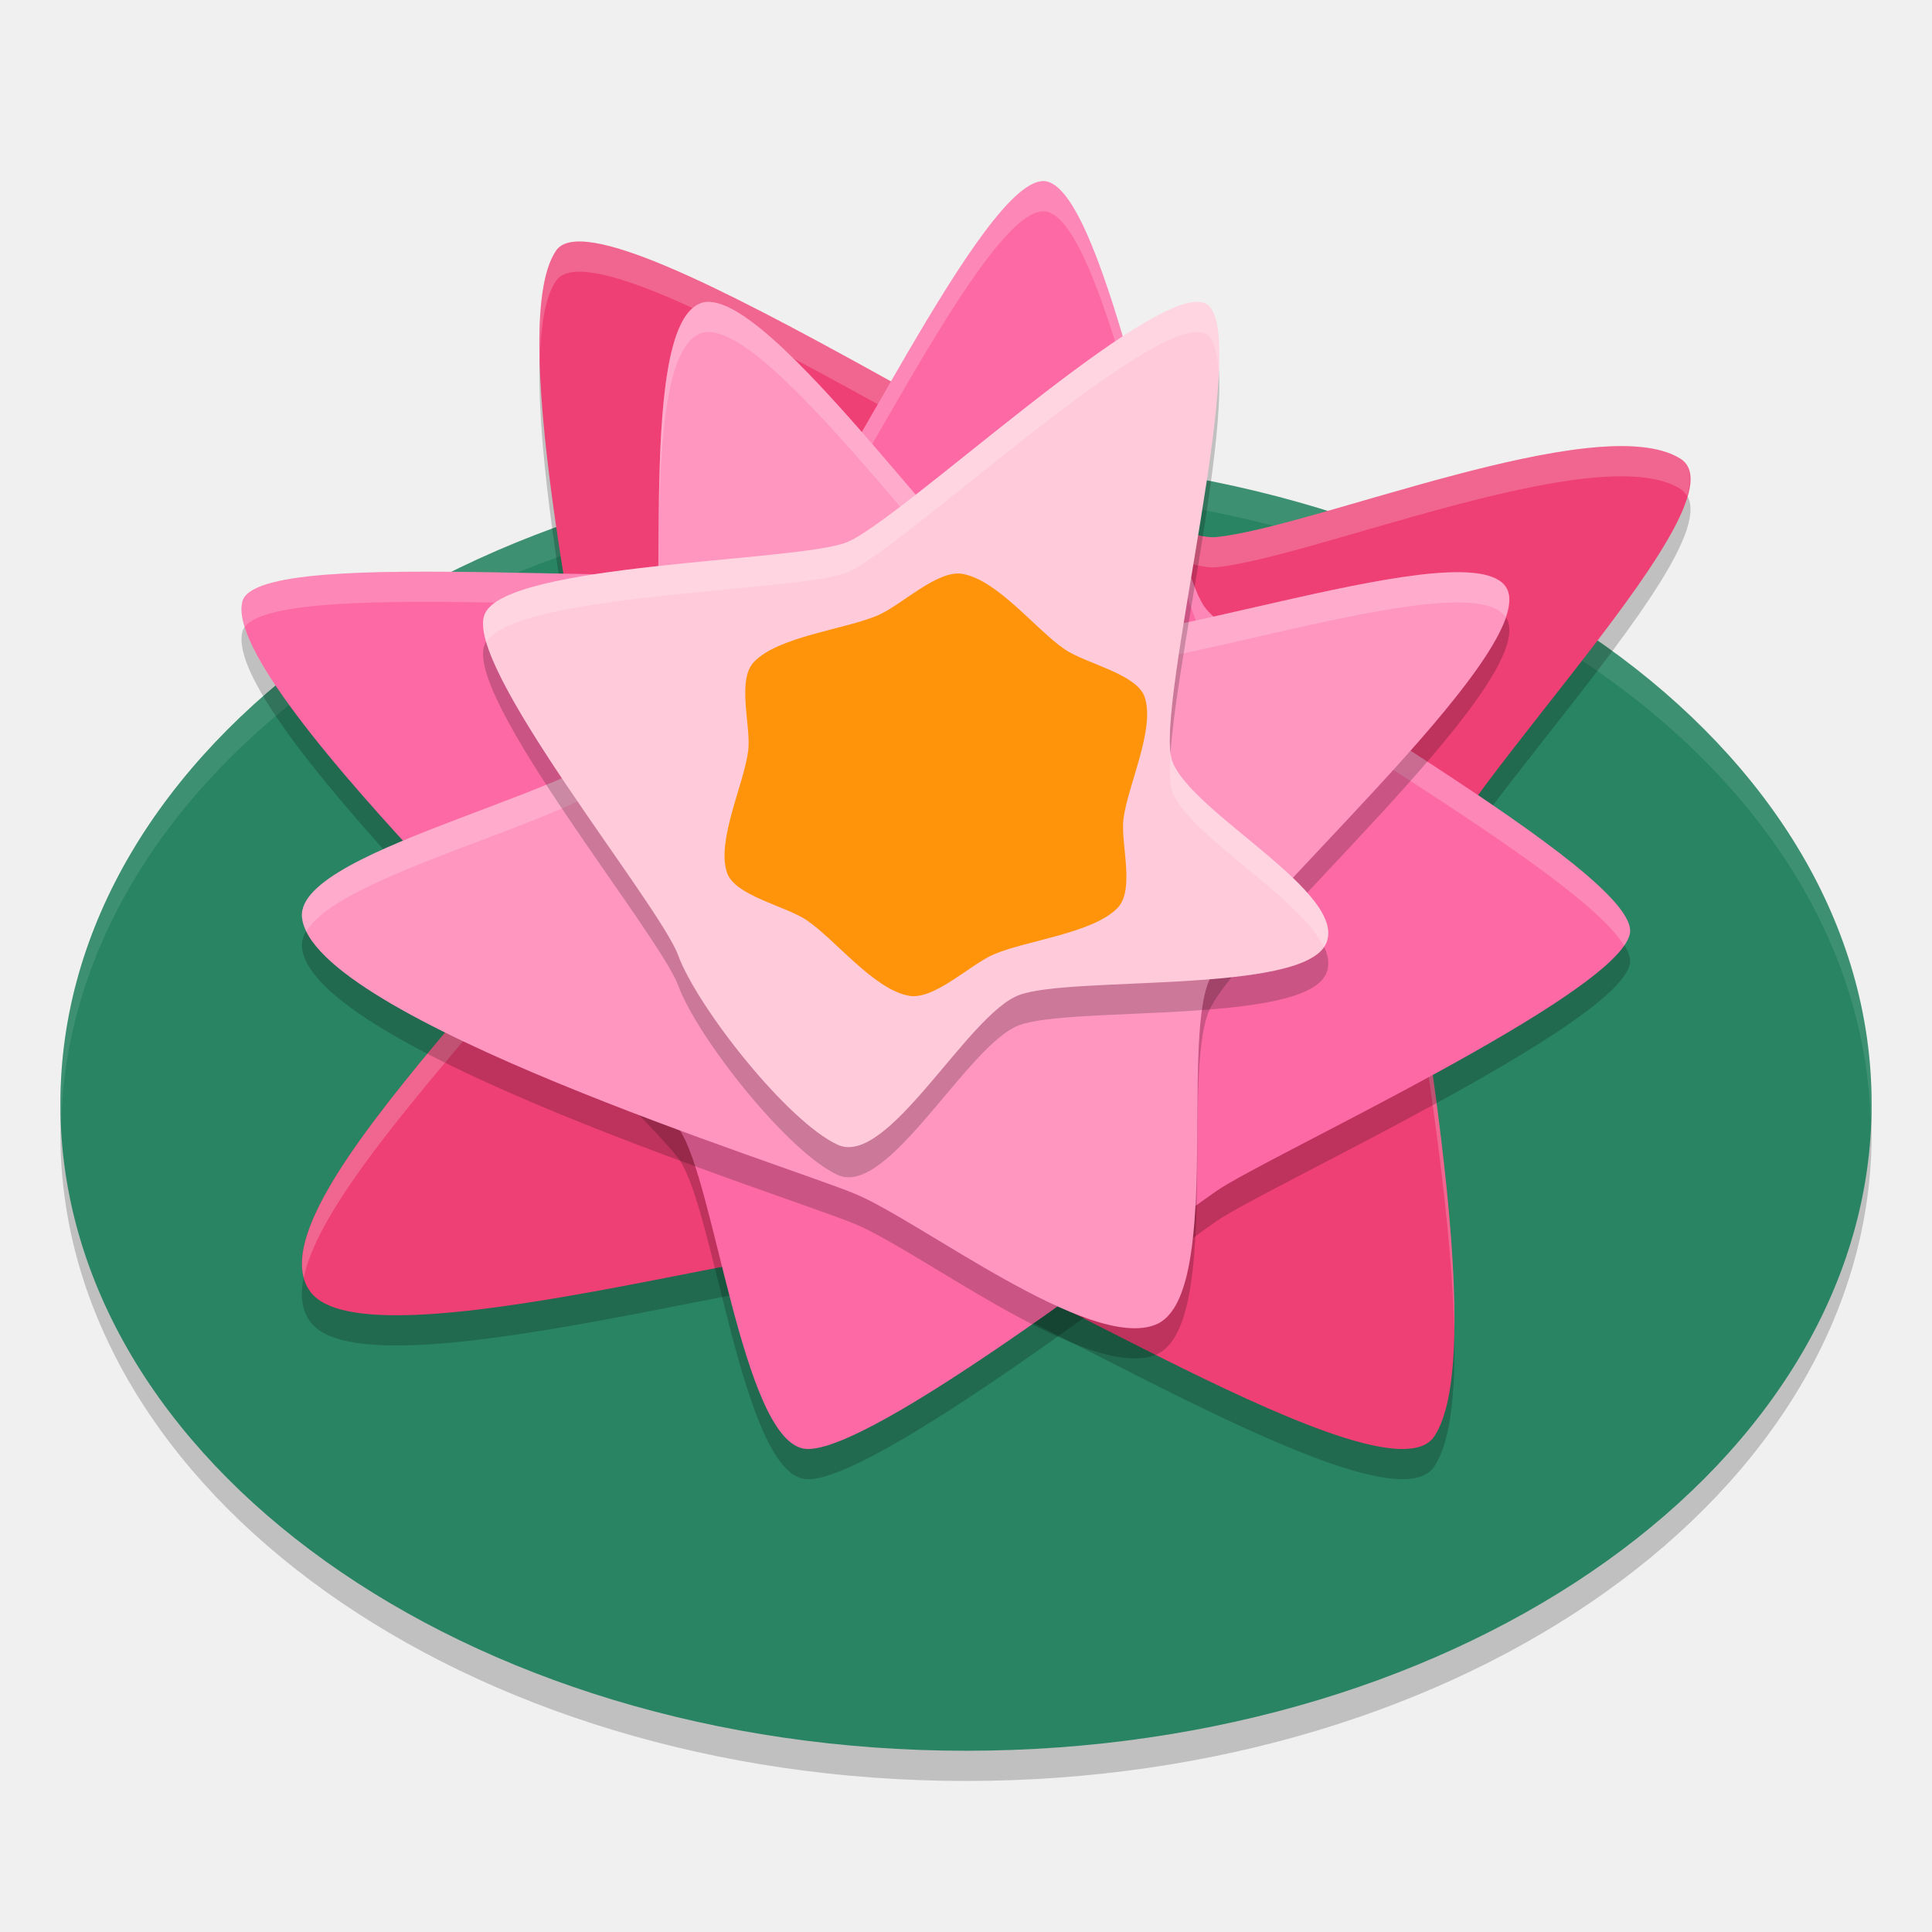
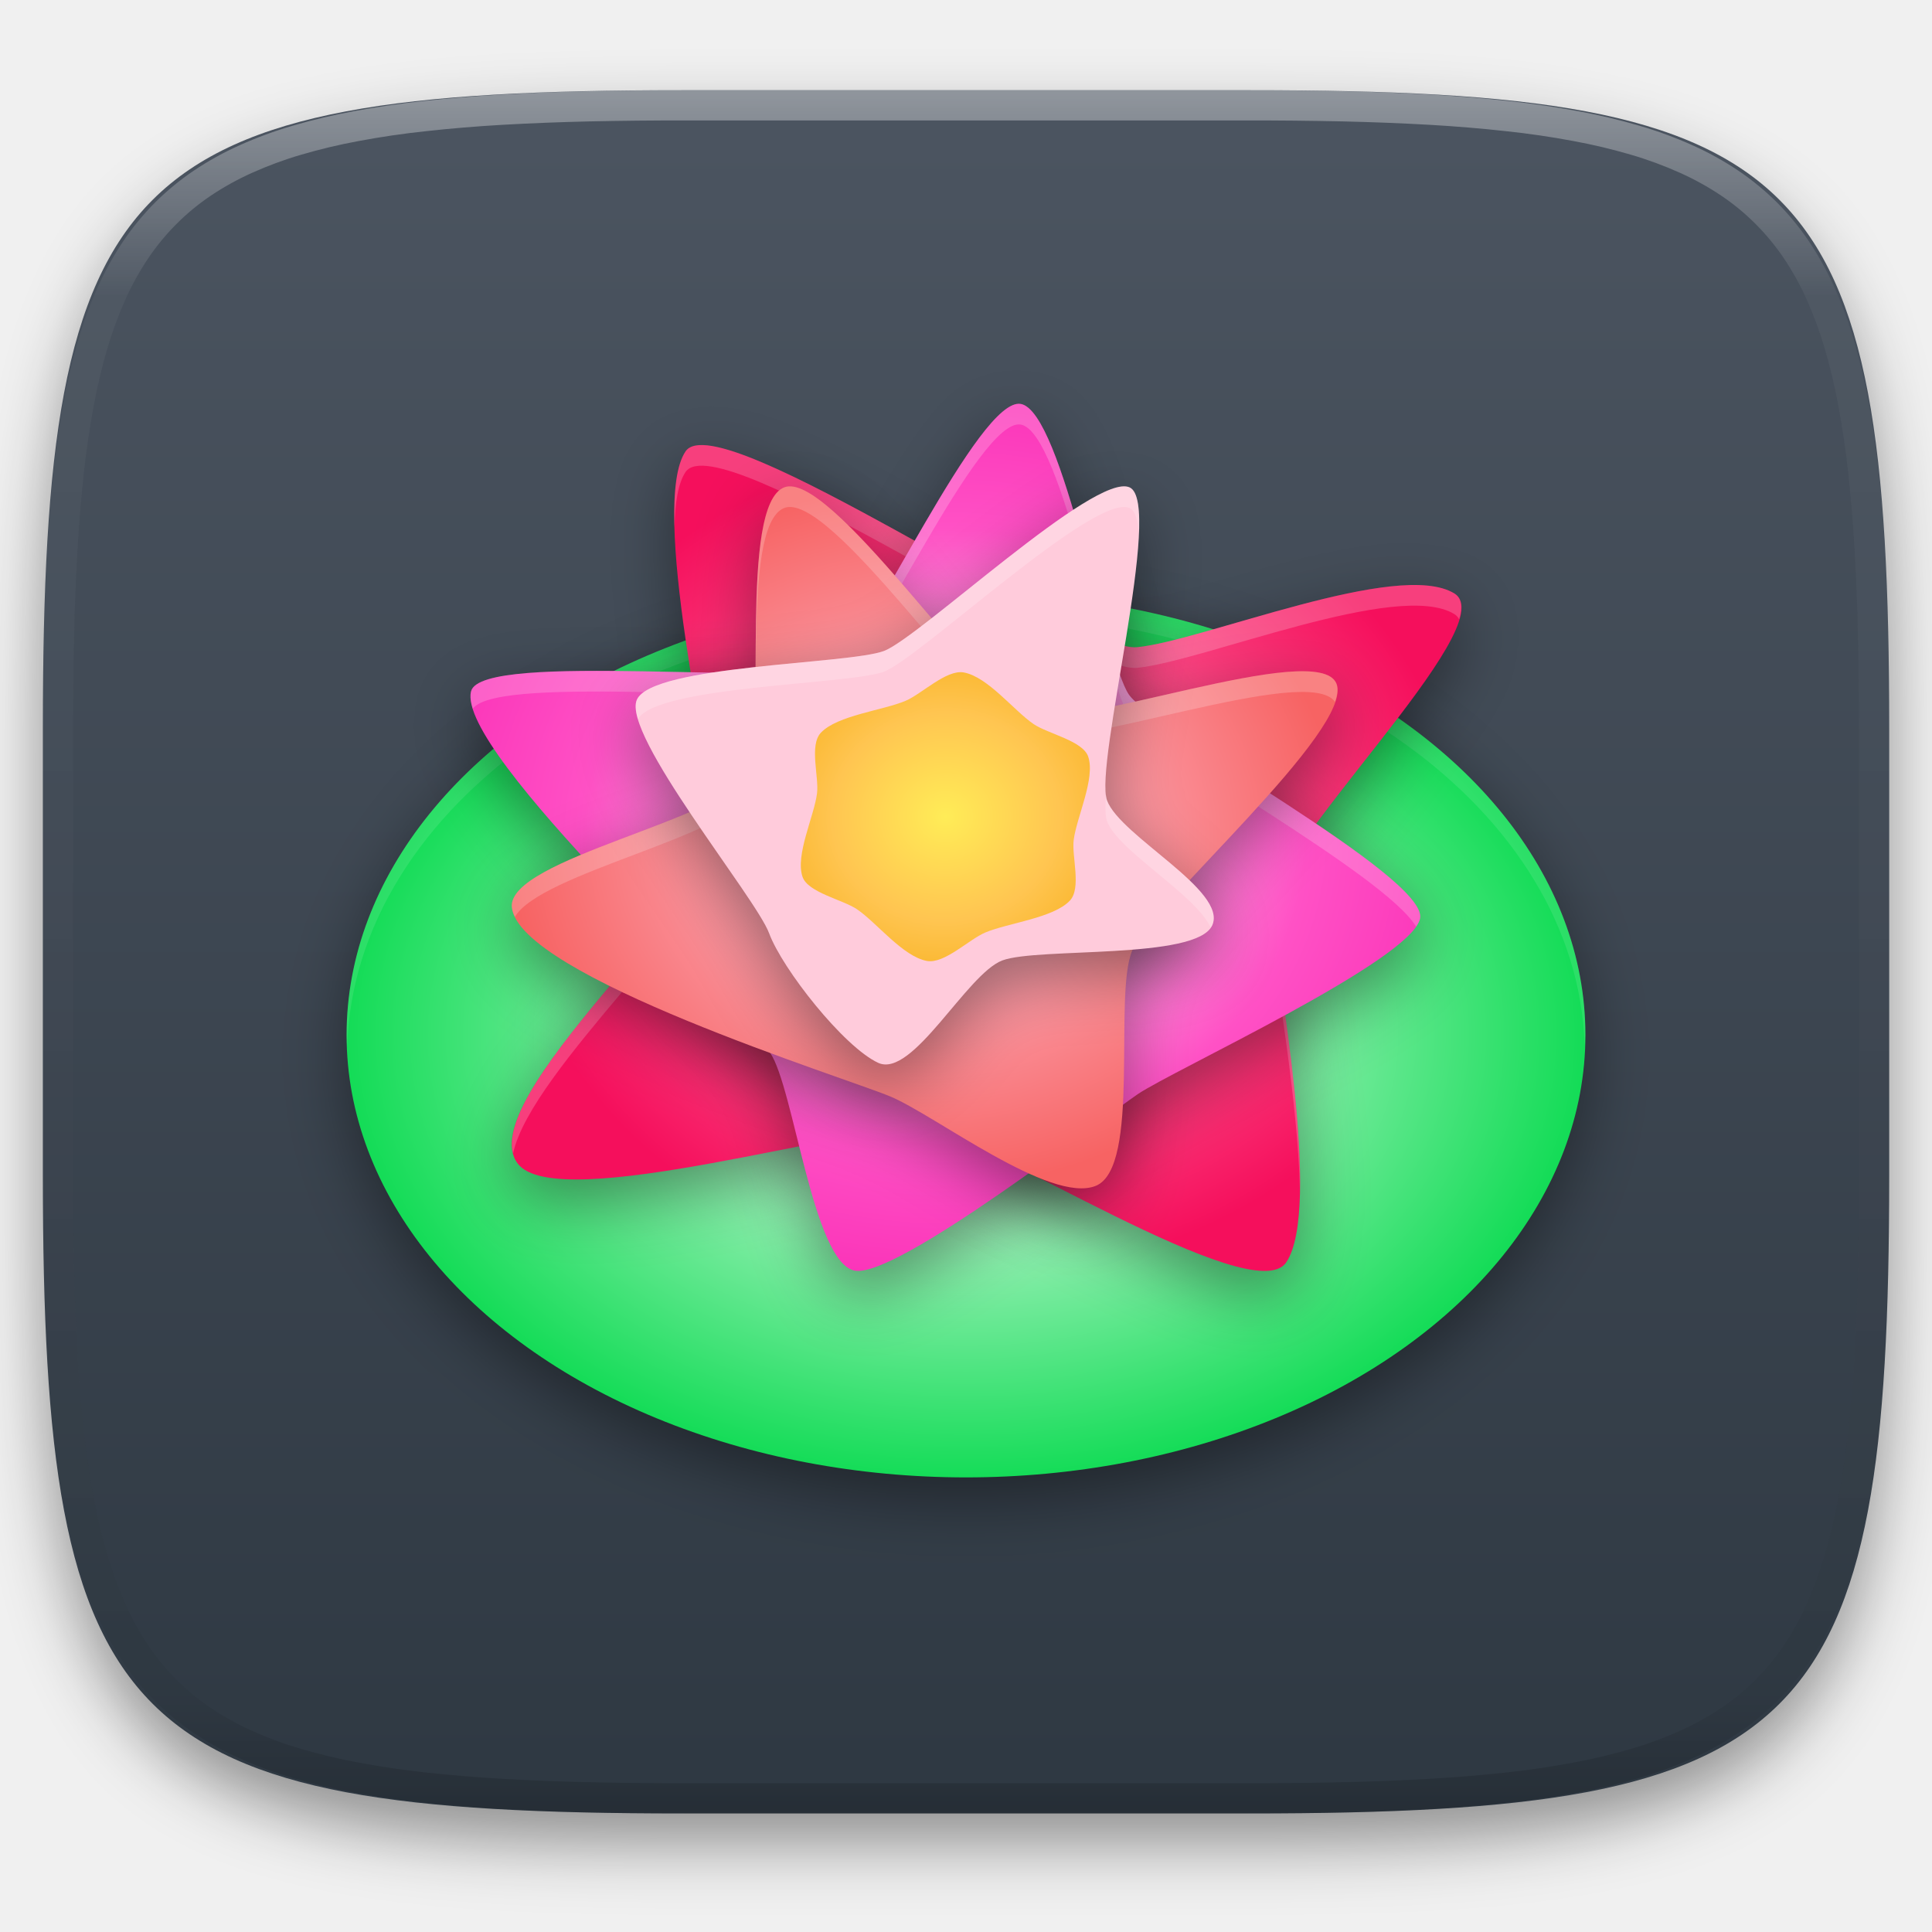
- <svg xmlns="http://www.w3.org/2000/svg" width="64" height="64" version="1">
-   <path style="opacity:0.2" d="m 62,37.572 a 30,21.425 0 1 1 -60,0 30,21.425 0 1 1 60,0 z" />
-   <path d="m 62,36.571 a 30,21.425 0 1 1 -60,0 30,21.425 0 1 1 60,0 z" style="fill:#298464" />
-   <path style="opacity:0.1;fill:#ffffff" d="M 32.871 15.152 A 30 21.425 0 0 0 2 36.57 A 30 21.425 0 0 0 2.029 37.146 A 30 21.425 0 0 1 32.871 16.152 A 30 21.425 0 0 1 61.965 37.076 A 30 21.425 0 0 0 62 36.57 A 30 21.425 0 0 0 32.871 15.152 z" />
-   <path d="M 47.507,48.589 C 45.907,50.949 32.794,42.397 30.059,42.111 26.855,41.774 12.187,46.34 10.284,43.795 8,40.741 20.246,30.486 19.95,27.688 19.625,24.616 16.664,11.895 18.419,9.305 20.018,6.945 37.363,19.077 40.285,18.792 c 3.206,-0.313 12.671,-4.281 15.374,-2.601 2.463,1.531 -9.204,12.542 -8.908,15.34 0.325,3.071 2.511,14.467 0.756,17.057 z" style="opacity:0.2;fill-rule:evenodd" />
-   <path style="fill:#ee4075;fill-rule:evenodd" d="M 47.507,47.589 C 45.907,49.949 32.794,41.397 30.059,41.11 26.855,40.774 12.187,45.34 10.284,42.795 8,39.741 20.246,29.486 19.95,26.687 19.625,23.616 16.664,10.895 18.419,8.305 20.018,5.944 37.363,18.077 40.285,17.792 c 3.206,-0.313 12.671,-4.281 15.374,-2.601 2.463,1.531 -9.204,12.542 -8.908,15.34 0.325,3.071 2.511,14.467 0.756,17.057 z" />
-   <path style="fill:#ffffff;fill-rule:evenodd;opacity:0.2" d="M 19.26 8 C 18.858 7.989 18.568 8.083 18.418 8.305 C 17.966 8.972 17.831 10.317 17.879 11.99 C 17.907 10.791 18.061 9.832 18.418 9.305 C 20.017 6.944 37.364 19.076 40.285 18.791 C 43.491 18.478 52.956 14.511 55.658 16.191 C 55.762 16.256 55.831 16.341 55.887 16.438 C 56.05 15.862 56.019 15.416 55.658 15.191 C 52.956 13.511 43.491 17.478 40.285 17.791 C 37.638 18.05 23.144 8.109 19.26 8 z M 19.881 27.227 C 18.967 30.443 9.189 38.993 10.064 42.312 C 10.908 38.257 20.208 30.131 19.949 27.688 C 19.937 27.575 19.9 27.365 19.881 27.227 z M 46.812 30.984 C 46.759 31.189 46.733 31.375 46.75 31.531 C 46.973 33.643 48.076 39.689 48.174 44.104 C 48.248 39.845 47.122 33.525 46.812 30.984 z" />
-   <path d="M 26.611,48.986 C 24.586,48.599 23.669,40.137 22.511,38.43 21.354,36.723 7.267,23.877 8.03,20.925 8.546,18.926 23.945,20.784 25.65,19.625 27.355,18.466 32.635,6.622 34.66,7.01 c 2.025,0.388 4.068,12.365 5.226,14.072 1.158,1.707 14.493,8.817 14.106,10.844 -0.387,2.027 -11.973,7.357 -13.678,8.516 -1.705,1.159 -11.678,8.932 -13.702,8.545 z" style="opacity:0.2;fill-rule:evenodd" />
-   <path style="fill:#fc69a4;fill-rule:evenodd" d="M 26.611,47.986 C 24.586,47.598 23.669,39.137 22.511,37.43 21.354,35.722 7.267,22.876 8.03,19.924 8.546,17.926 23.945,19.784 25.65,18.625 27.355,17.466 32.635,5.622 34.66,6.009 c 2.025,0.388 4.068,12.365 5.226,14.072 1.158,1.707 14.493,8.817 14.106,10.844 -0.387,2.027 -11.973,7.357 -13.678,8.516 -1.705,1.159 -11.678,8.932 -13.702,8.545 z" />
-   <path style="fill:#ffffff;fill-rule:evenodd;opacity:0.2" d="M 34.461 6.008 C 32.309 6.351 27.302 17.502 25.65 18.625 C 23.945 19.784 8.546 17.925 8.029 19.924 C 7.971 20.149 8.009 20.437 8.111 20.768 C 9.396 19.028 23.993 20.752 25.65 19.625 C 27.356 18.466 32.636 6.622 34.66 7.01 C 36.685 7.397 38.727 19.375 39.885 21.082 C 40.949 22.651 52.265 28.769 53.801 31.326 C 53.9 31.182 53.969 31.048 53.992 30.926 C 54.379 28.899 41.043 21.789 39.885 20.082 C 38.727 18.375 36.685 6.397 34.66 6.01 C 34.597 5.998 34.53 5.997 34.461 6.008 z" />
-   <path d="m 38.286,44.879 c -2.201,0.893 -7.761,-3.412 -9.952,-4.328 -2.191,-0.917 -18.005,-5.835 -18.33,-9.164 -0.229,-2.353 10.501,-4.297 11.423,-6.477 0.922,-2.179 -0.439,-12.965 1.763,-13.858 2.201,-0.893 9.481,10.063 11.672,10.98 2.191,0.917 14.183,-3.667 15.081,-1.478 0.898,2.189 -8.972,10.759 -9.894,12.938 -0.922,2.179 0.439,10.494 -1.763,11.387 z" style="opacity:0.2;fill-rule:evenodd" />
-   <path style="fill:#ff96bf;fill-rule:evenodd" d="m 38.286,43.879 c -2.201,0.893 -7.761,-3.412 -9.952,-4.328 -2.191,-0.917 -18.005,-5.835 -18.33,-9.164 -0.229,-2.353 10.501,-4.297 11.423,-6.477 0.922,-2.179 -0.439,-12.965 1.763,-13.858 2.201,-0.893 9.481,10.063 11.672,10.98 2.191,0.917 14.183,-3.667 15.081,-1.478 0.898,2.189 -8.972,10.759 -9.894,12.938 -0.922,2.179 0.439,10.494 -1.763,11.387 z" />
-   <path style="fill:#ffffff;fill-rule:evenodd;opacity:0.2" d="M 23.41 10.002 C 23.332 10.007 23.258 10.023 23.189 10.051 C 20.988 10.944 22.348 21.731 21.426 23.91 C 20.504 26.09 9.775 28.033 10.004 30.387 C 10.019 30.539 10.075 30.695 10.152 30.854 C 11.376 28.734 20.574 26.923 21.426 24.91 C 22.348 22.731 20.988 11.944 23.189 11.051 C 25.391 10.158 32.67 21.114 34.861 22.031 C 37.012 22.931 48.592 18.537 49.873 20.441 C 49.99 20.091 50.035 19.78 49.941 19.553 C 49.044 17.363 37.053 21.948 34.861 21.031 C 32.738 20.143 25.841 9.834 23.41 10.002 z" />
-   <path d="m 43.924,32.265 c -0.763,1.678 -8.444,1.053 -10.163,1.696 -1.719,0.644 -4.345,5.728 -6.012,4.96 -1.668,-0.768 -4.645,-4.547 -5.284,-6.276 -0.64,-1.73 -7.165,-9.638 -6.402,-11.316 0.763,-1.678 10.243,-1.711 11.963,-2.355 1.719,-0.644 10.233,-8.69 11.901,-7.922 1.668,0.768 -1.734,13.434 -1.095,15.163 0.64,1.73 5.856,4.371 5.093,6.05 z" style="opacity:0.2;fill-rule:evenodd" />
-   <path style="fill:#ffcbdb;fill-rule:evenodd" d="m 43.924,31.265 c -0.763,1.678 -8.444,1.053 -10.163,1.696 -1.719,0.644 -4.345,5.728 -6.012,4.96 -1.668,-0.768 -4.645,-4.547 -5.284,-6.276 -0.64,-1.73 -7.165,-9.638 -6.402,-11.316 0.763,-1.678 10.243,-1.711 11.963,-2.355 1.719,-0.644 10.233,-8.69 11.901,-7.922 1.668,0.768 -1.734,13.434 -1.095,15.163 0.64,1.73 5.856,4.371 5.093,6.05 z" />
-   <path d="m 37.216,27.126 c -0.102,0.801 0.389,2.337 -0.191,2.945 -0.804,0.841 -2.992,1.075 -4.09,1.537 -0.793,0.334 -1.984,1.531 -2.826,1.378 -1.167,-0.211 -2.433,-1.858 -3.389,-2.505 -0.691,-0.467 -2.373,-0.806 -2.635,-1.567 -0.363,-1.053 0.559,-2.933 0.7,-4.042 0.102,-0.801 -0.389,-2.337 0.191,-2.945 0.804,-0.841 2.992,-1.075 4.09,-1.537 0.793,-0.334 1.984,-1.531 2.826,-1.378 1.167,0.211 2.433,1.858 3.389,2.505 0.691,0.467 2.373,0.806 2.635,1.567 0.363,1.053 -0.559,2.933 -0.7,4.042 z" style="fill:#ff940a;fill-rule:evenodd" />
-   <path style="fill:#ffffff;fill-rule:evenodd;opacity:0.2" d="M 39.75 10.006 C 37.733 9.78 29.691 17.351 28.025 17.975 C 26.306 18.618 16.826 18.65 16.062 20.328 C 15.964 20.545 15.99 20.872 16.107 21.271 C 17.064 19.651 26.327 19.611 28.025 18.975 C 29.745 18.331 38.258 10.283 39.926 11.051 C 40.206 11.18 40.334 11.667 40.371 12.359 C 40.429 11.118 40.326 10.235 39.926 10.051 C 39.874 10.027 39.815 10.013 39.75 10.006 z M 38.781 24.92 C 38.741 25.508 38.743 25.978 38.83 26.215 C 39.364 27.659 43.079 29.737 43.85 31.361 C 43.871 31.328 43.908 31.301 43.924 31.266 C 44.687 29.587 39.47 26.945 38.83 25.215 C 38.804 25.144 38.795 25.027 38.781 24.92 z" />
+ <svg xmlns="http://www.w3.org/2000/svg" style="isolation:isolate" viewBox="0 0 256 256" width="256" height="256">
+   <defs>
+     <filter id="45Wmtf5ShNBlYiSnb60H6fbAMkBQTn8z" x="-200%" y="-200%" width="400%" height="400%" filterUnits="objectBoundingBox" color-interpolation-filters="sRGB">
+       <feGaussianBlur in="SourceGraphic" stdDeviation="4.294" />
+       <feOffset dx="0" dy="4" result="pf_100_offsetBlur" />
+       <feFlood flood-color="#000000" flood-opacity="0.4" />
+       <feComposite in2="pf_100_offsetBlur" operator="in" result="pf_100_dropShadow" />
+       <feBlend in="SourceGraphic" in2="pf_100_dropShadow" mode="normal" />
+     </filter>
+   </defs>
+   <g filter="url(#45Wmtf5ShNBlYiSnb60H6fbAMkBQTn8z)">
+     <linearGradient id="_lgradient_38" x1="0" y1="0" x2="-1.8369701987210297e-16" y2="1" gradientTransform="matrix(244.6483,0,0,228.3384,5.68,11.95)" gradientUnits="userSpaceOnUse">
+       <stop offset="0%" stop-opacity="1" style="stop-color:rgb(76,85,97)" />
+       <stop offset="100%" stop-opacity="1" style="stop-color:rgb(46,56,66)" />
+     </linearGradient>
+     <path d=" M 165.689 11.95 C 239.745 11.95 250.328 22.507 250.328 96.494 L 250.328 155.745 C 250.328 229.731 239.745 240.288 165.689 240.288 L 90.319 240.288 C 16.264 240.288 5.68 229.731 5.68 155.745 L 5.68 96.494 C 5.68 22.507 16.264 11.95 90.319 11.95 L 165.689 11.95 Z " id="shape" fill="url(#_lgradient_38)" />
+   </g>
+   <g opacity="0.4">
+     <linearGradient id="_lgradient_39" x1="0.517" y1="0" x2="0.517" y2="1" gradientTransform="matrix(244.65,0,0,228.34,5.68,11.95)" gradientUnits="userSpaceOnUse">
+       <stop offset="0%" stop-opacity="1" style="stop-color:rgb(255,255,255)" />
+       <stop offset="12.5%" stop-opacity="0.098" style="stop-color:rgb(255,255,255)" />
+       <stop offset="92.5%" stop-opacity="0.098" style="stop-color:rgb(0,0,0)" />
+       <stop offset="100%" stop-opacity="0.498" style="stop-color:rgb(0,0,0)" />
+     </linearGradient>
+     <path d=" M 165.068 11.951 C 169.396 11.941 173.724 11.991 178.052 12.089 C 181.927 12.167 185.803 12.315 189.678 12.541 C 193.131 12.737 196.583 13.022 200.026 13.395 C 203.085 13.73 206.144 14.181 209.174 14.741 C 211.889 15.243 214.574 15.881 217.22 16.657 C 219.62 17.355 221.971 18.219 224.243 19.241 C 226.358 20.184 228.384 21.304 230.302 22.591 C 232.142 23.829 233.863 25.244 235.437 26.806 C 237.001 28.378 238.417 30.088 239.656 31.925 C 240.945 33.841 242.066 35.865 243.02 37.967 C 244.043 40.247 244.909 42.585 245.617 44.972 C 246.394 47.615 247.034 50.297 247.535 53.009 C 248.096 56.035 248.548 59.081 248.883 62.136 C 249.257 65.575 249.542 69.014 249.739 72.462 C 249.965 76.323 250.112 80.194 250.201 84.055 C 250.289 88.378 250.339 92.701 250.329 97.014 L 250.329 155.226 C 250.339 159.549 250.289 163.862 250.201 168.185 C 250.112 172.056 249.965 175.917 249.739 179.778 C 249.542 183.226 249.257 186.675 248.883 190.104 C 248.548 193.159 248.096 196.215 247.535 199.241 C 247.034 201.943 246.394 204.625 245.617 207.268 C 244.909 209.655 244.043 212.003 243.02 214.273 C 242.066 216.385 240.945 218.399 239.656 220.315 C 238.417 222.152 237.001 223.872 235.437 225.434 C 233.863 226.996 232.142 228.411 230.302 229.649 C 228.384 230.936 226.358 232.056 224.243 232.999 C 221.971 234.021 219.62 234.885 217.22 235.593 C 214.574 236.369 211.889 237.007 209.174 237.499 C 206.144 238.068 203.085 238.51 200.026 238.845 C 196.583 239.218 193.131 239.503 189.678 239.699 C 185.803 239.925 181.927 240.073 178.052 240.161 C 173.724 240.249 169.396 240.299 165.068 240.289 L 90.942 240.289 C 86.614 240.299 82.286 240.249 77.958 240.161 C 74.083 240.073 70.207 239.925 66.332 239.699 C 62.879 239.503 59.427 239.218 55.984 238.845 C 52.925 238.51 49.866 238.068 46.836 237.499 C 44.121 237.007 41.436 236.369 38.79 235.593 C 36.39 234.885 34.039 234.021 31.767 232.999 C 29.652 232.056 27.626 230.936 25.708 229.649 C 23.868 228.411 22.147 226.996 20.573 225.434 C 19.009 223.872 17.593 222.152 16.354 220.315 C 15.065 218.399 13.944 216.385 12.99 214.273 C 11.967 212.003 11.101 209.655 10.393 207.268 C 9.616 204.625 8.976 201.943 8.475 199.241 C 7.914 196.215 7.462 193.159 7.127 190.104 C 6.753 186.675 6.468 183.226 6.271 179.778 C 6.045 175.917 5.898 172.056 5.809 168.185 C 5.721 163.862 5.671 159.549 5.681 155.226 L 5.681 97.014 C 5.671 92.701 5.721 88.378 5.809 84.055 C 5.898 80.194 6.045 76.323 6.271 72.462 C 6.468 69.014 6.753 65.575 7.127 62.136 C 7.462 59.081 7.914 56.035 8.475 53.009 C 8.976 50.297 9.616 47.615 10.393 44.972 C 11.101 42.585 11.967 40.247 12.99 37.967 C 13.944 35.865 15.065 33.841 16.354 31.925 C 17.593 30.088 19.009 28.378 20.573 26.806 C 22.147 25.244 23.868 23.829 25.708 22.591 C 27.626 21.304 29.652 20.184 31.767 19.241 C 34.039 18.219 36.39 17.355 38.79 16.657 C 41.436 15.881 44.121 15.243 46.836 14.741 C 49.866 14.181 52.925 13.73 55.984 13.395 C 59.427 13.022 62.879 12.737 66.332 12.541 C 70.207 12.315 74.083 12.167 77.958 12.089 C 82.286 11.991 86.614 11.941 90.942 11.951 L 165.068 11.951 Z  M 165.078 15.96 C 169.376 15.95 173.675 15.999 177.973 16.087 C 181.8 16.176 185.626 16.323 189.452 16.539 C 192.836 16.736 196.219 17.011 199.583 17.384 C 202.554 17.699 205.515 18.131 208.446 18.681 C 211.023 19.153 213.58 19.762 216.099 20.499 C 218.322 21.147 220.495 21.953 222.6 22.896 C 224.509 23.751 226.338 24.763 228.069 25.922 C 229.692 27.013 231.207 28.26 232.594 29.646 C 233.981 31.031 235.23 32.544 236.332 34.165 C 237.492 35.894 238.506 37.712 239.361 39.608 C 240.306 41.72 241.112 43.892 241.761 46.102 C 242.509 48.617 243.109 51.162 243.591 53.736 C 244.132 56.664 244.565 59.611 244.889 62.578 C 245.263 65.938 245.539 69.308 245.735 72.688 C 245.952 76.51 246.109 80.322 246.188 84.144 C 246.276 88.437 246.325 92.721 246.325 97.014 C 246.325 97.014 246.325 97.014 246.325 97.014 L 246.325 155.226 C 246.325 155.226 246.325 155.226 246.325 155.226 C 246.325 159.519 246.276 163.803 246.188 168.096 C 246.109 171.918 245.952 175.74 245.735 179.552 C 245.539 182.932 245.263 186.302 244.889 189.672 C 244.565 192.629 244.132 195.576 243.591 198.504 C 243.109 201.078 242.509 203.623 241.761 206.138 C 241.112 208.358 240.306 210.52 239.361 212.632 C 238.506 214.528 237.492 216.356 236.332 218.075 C 235.23 219.706 233.981 221.219 232.594 222.604 C 231.207 223.98 229.692 225.227 228.069 226.318 C 226.338 227.477 224.509 228.489 222.6 229.344 C 220.495 230.297 218.322 231.093 216.099 231.741 C 213.58 232.478 211.023 233.087 208.446 233.559 C 205.515 234.109 202.554 234.541 199.583 234.865 C 196.219 235.229 192.836 235.514 189.452 235.701 C 185.626 235.917 181.8 236.074 177.973 236.153 C 173.675 236.251 169.376 236.29 165.078 236.29 C 165.078 236.29 165.078 236.29 165.068 236.29 L 90.942 236.29 C 90.932 236.29 90.932 236.29 90.932 236.29 C 86.634 236.29 82.335 236.251 78.037 236.153 C 74.21 236.074 70.384 235.917 66.558 235.701 C 63.174 235.514 59.791 235.229 56.427 234.865 C 53.456 234.541 50.495 234.109 47.564 233.559 C 44.987 233.087 42.43 232.478 39.911 231.741 C 37.688 231.093 35.515 230.297 33.41 229.344 C 31.501 228.489 29.672 227.477 27.941 226.318 C 26.318 225.227 24.803 223.98 23.416 222.604 C 22.029 221.219 20.78 219.706 19.678 218.075 C 18.518 216.356 17.504 214.528 16.649 212.632 C 15.704 210.52 14.898 208.358 14.249 206.138 C 13.501 203.623 12.901 201.078 12.419 198.504 C 11.878 195.576 11.445 192.629 11.121 189.672 C 10.747 186.302 10.472 182.932 10.275 179.552 C 10.058 175.74 9.901 171.918 9.822 168.096 C 9.734 163.803 9.685 159.519 9.685 155.226 C 9.685 155.226 9.685 155.226 9.685 155.226 L 9.685 97.014 C 9.685 97.014 9.685 97.014 9.685 97.014 C 9.685 92.721 9.734 88.437 9.822 84.144 C 9.901 80.322 10.058 76.51 10.275 72.688 C 10.472 69.308 10.747 65.938 11.121 62.578 C 11.445 59.611 11.878 56.664 12.419 53.736 C 12.901 51.162 13.501 48.617 14.249 46.102 C 14.898 43.892 15.704 41.72 16.649 39.608 C 17.504 37.712 18.518 35.894 19.678 34.165 C 20.78 32.544 22.029 31.031 23.416 29.646 C 24.803 28.26 26.318 27.013 27.941 25.922 C 29.672 24.763 31.501 23.751 33.41 22.896 C 35.515 21.953 37.688 21.147 39.911 20.499 C 42.43 19.762 44.987 19.153 47.564 18.681 C 50.495 18.131 53.456 17.699 56.427 17.384 C 59.791 17.011 63.174 16.736 66.558 16.539 C 70.384 16.323 74.21 16.176 78.037 16.087 C 82.335 15.999 86.634 15.95 90.932 15.96 C 90.932 15.96 90.932 15.96 90.942 15.96 L 165.068 15.96 C 165.078 15.96 165.078 15.96 165.078 15.96 Z " fill-rule="evenodd" id="highlight" fill="url(#_lgradient_39)" />
+   </g>
+   <g id="frescobaldi">
+     <defs>
+       <filter id="T8JlINZA86pV112aaRj0U8REpWFEedqu" x="-200%" y="-200%" width="400%" height="400%" filterUnits="objectBoundingBox" color-interpolation-filters="sRGB">
+         <feGaussianBlur stdDeviation="4.294" />
+       </filter>
+     </defs>
+     <g opacity="0.4" filter="url(#T8JlINZA86pV112aaRj0U8REpWFEedqu)">
+       <path d=" M 210.075 139.875 C 210.08 160.819 194.437 180.173 169.041 190.646 C 143.645 201.118 112.355 201.118 86.959 190.646 C 61.563 180.173 45.92 160.819 45.925 139.875 C 45.92 118.932 61.563 99.578 86.959 89.105 C 112.355 78.633 143.645 78.633 169.041 89.105 C 194.437 99.578 210.08 118.932 210.075 139.875 L 210.075 139.875 Z " id="Path" fill="rgb(0,0,0)" />
+     </g>
+     <radialGradient id="_rgradient_0" fx="0.5" fy="0.5" cx="0.5" cy="0.5" r="0.5" gradientTransform="matrix(164.1509,0,0,117.2492,45.92453,78.51423)" gradientUnits="userSpaceOnUse">
+       <stop offset="0%" stop-opacity="1" style="stop-color:rgb(255,255,255)" />
+       <stop offset="100%" stop-opacity="1" style="stop-color:rgb(20,220,87)" />
+     </radialGradient>
+     <path d=" M 210.075 137.139 C 210.08 158.082 194.437 177.436 169.041 187.909 C 143.645 198.382 112.355 198.382 86.959 187.909 C 61.563 177.436 45.92 158.082 45.925 137.139 C 45.92 116.195 61.563 96.841 86.959 86.369 C 112.355 75.896 143.645 75.896 169.041 86.369 C 194.437 96.841 210.08 116.195 210.075 137.139 L 210.075 137.139 Z " id="Path" fill="url(#_rgradient_0)" />
+     <g opacity="0.1">
+       <path d=" M 130.383 78.539 C 108.21 78.079 86.721 84.049 70.81 95.087 C 54.9 106.126 45.923 121.294 45.925 137.136 C 45.941 137.661 45.968 138.187 46.005 138.712 C 46.436 123.082 55.592 108.223 71.437 97.438 C 87.282 86.652 108.503 80.834 130.383 81.275 C 174.006 82.209 208.977 107.36 209.979 138.52 C 210.019 138.059 210.051 137.597 210.075 137.136 C 210.079 105.424 174.768 79.46 130.383 78.539 L 130.383 78.539 Z " id="Path" fill="rgb(255,255,255)" />
+     </g>
+     <defs>
+       <filter id="W3meZEwZAZRLN1QQ5Jej49F4Xwg5GN97" x="-200%" y="-200%" width="400%" height="400%" filterUnits="objectBoundingBox" color-interpolation-filters="sRGB">
+         <feGaussianBlur stdDeviation="4.294" />
+       </filter>
+     </defs>
+     <g opacity="0.4" filter="url(#W3meZEwZAZRLN1QQ5Jej49F4Xwg5GN97)">
+       <path d=" M 170.424 170.017 C 166.049 176.474 130.172 153.078 122.689 152.293 C 113.925 151.374 73.794 163.864 68.589 156.902 C 62.34 148.546 95.842 120.491 95.032 112.834 C 94.144 104.432 86.042 69.628 90.844 62.542 C 95.219 56.085 142.673 89.278 150.665 88.497 C 159.436 87.64 185.332 76.786 192.726 81.382 C 199.463 85.57 167.545 115.694 168.355 123.351 C 169.244 131.754 175.226 162.93 170.424 170.017 Z " fill-rule="evenodd" id="Path" fill="rgb(0,0,0)" />
+     </g>
+     <radialGradient id="_rgradient_1" fx="0.5" fy="0.5" cx="0.5" cy="0.5" r="0.5" gradientTransform="matrix(125.8491,0,0,109.434,67.81132,58.9717)" gradientUnits="userSpaceOnUse">
+       <stop offset="0%" stop-opacity="1" style="stop-color:rgb(255,87,106)" />
+       <stop offset="50%" stop-opacity="1" style="stop-color:rgb(255,81,139)" />
+       <stop offset="100%" stop-opacity="1" style="stop-color:rgb(245,15,92)" />
+     </radialGradient>
+     <path d=" M 170.424 167.28 C 166.049 173.737 130.172 150.341 122.689 149.556 C 113.925 148.637 73.794 161.127 68.589 154.165 C 62.34 145.809 95.842 117.755 95.032 110.098 C 94.144 101.695 86.042 66.892 90.844 59.806 C 95.219 53.348 142.673 86.541 150.665 85.76 C 159.436 84.904 185.332 74.049 192.726 78.645 C 199.463 82.833 167.545 112.958 168.355 120.614 C 169.244 129.017 175.226 160.194 170.424 167.28 Z " fill-rule="evenodd" id="Path" fill="url(#_rgradient_1)" />
+     <g opacity="0.2">
+       <path d=" M 93.145 58.972 C 92.045 58.941 91.252 59.2 90.842 59.805 C 89.605 61.63 89.235 65.311 89.367 69.888 C 89.445 66.607 89.865 63.983 90.842 62.541 C 95.217 56.084 142.674 89.275 150.667 88.494 C 159.438 87.638 185.332 76.786 192.725 81.382 C 193.008 81.558 193.199 81.792 193.35 82.055 C 193.798 80.481 193.712 79.26 192.725 78.646 C 185.332 74.05 159.438 84.902 150.667 85.758 C 143.424 86.466 103.772 59.271 93.145 58.972 Z  M 94.844 111.573 C 92.343 120.372 65.591 143.765 67.988 152.846 C 70.296 141.75 95.738 119.52 95.031 112.834 C 94.998 112.525 94.895 111.951 94.844 111.573 Z  M 168.525 121.853 C 168.378 122.413 168.309 122.922 168.354 123.35 C 168.965 129.126 171.983 145.669 172.249 157.745 C 172.453 146.094 169.372 128.804 168.525 121.853 Z " fill-rule="evenodd" id="Compound Path" fill="rgb(255,255,255)" />
+     </g>
+     <defs>
+       <filter id="gHDxchFTp7iHNX3lLIgFUnMlDb2uhqTK" x="-200%" y="-200%" width="400%" height="400%" filterUnits="objectBoundingBox" color-interpolation-filters="sRGB">
+         <feGaussianBlur stdDeviation="4.294" />
+       </filter>
+     </defs>
+     <g opacity="0.4" filter="url(#gHDxchFTp7iHNX3lLIgFUnMlDb2uhqTK)">
+       <path d=" M 113.256 171.104 C 107.717 170.044 105.208 146.894 102.04 142.223 C 98.873 137.552 60.335 102.407 62.421 94.332 C 63.834 88.864 105.962 93.946 110.628 90.775 C 115.293 87.604 129.738 55.202 135.277 56.262 C 140.816 57.322 146.407 90.091 149.574 94.761 C 152.742 99.432 189.225 118.884 188.166 124.429 C 187.107 129.974 155.409 144.556 150.744 147.727 C 146.078 150.898 118.795 172.164 113.256 171.104 L 113.256 171.104 Z " fill-rule="evenodd" id="Path" fill="rgb(0,0,0)" />
+     </g>
+     <radialGradient id="_rgradient_2" fx="0.5" fy="0.5" cx="0.5" cy="0.5" r="0.5" gradientTransform="matrix(191.4717,-0.572326,-0.138365,161.9057,29.59748,30.28616)" gradientUnits="userSpaceOnUse">
+       <stop offset="0%" stop-opacity="1" style="stop-color:rgb(255,255,255)" />
+       <stop offset="50%" stop-opacity="1" style="stop-color:rgb(255,81,197)" />
+       <stop offset="100%" stop-opacity="1" style="stop-color:rgb(245,15,169)" />
+     </radialGradient>
+     <path d=" M 113.256 168.367 C 107.717 167.307 105.208 144.157 102.04 139.486 C 98.873 134.816 60.335 99.671 62.421 91.595 C 63.834 86.127 105.962 91.21 110.628 88.039 C 115.293 84.868 129.738 52.465 135.277 53.525 C 140.816 54.586 146.407 87.354 149.574 92.025 C 152.742 96.695 189.225 116.147 188.166 121.692 C 187.107 127.237 155.409 141.82 150.744 144.991 C 146.078 148.162 118.795 169.428 113.256 168.367 L 113.256 168.367 Z " fill-rule="evenodd" id="Path" fill="url(#_rgradient_2)" />
+     <g opacity="0.2">
+       <path d=" M 134.733 53.521 C 128.845 54.461 115.148 84.968 110.628 88.04 C 105.963 91.211 63.832 86.126 62.42 91.593 C 62.261 92.209 62.365 92.998 62.644 93.902 C 66.16 89.143 106.093 93.859 110.628 90.776 C 115.294 87.605 129.739 55.202 135.278 56.263 C 140.817 57.323 146.404 90.092 149.572 94.762 C 152.482 99.053 183.443 115.792 187.644 122.789 C 187.916 122.394 188.104 122.027 188.167 121.693 C 189.226 116.148 152.739 96.697 149.572 92.026 C 146.404 87.356 140.817 54.587 135.278 53.527 C 135.105 53.494 134.923 53.491 134.733 53.521 Z " fill-rule="evenodd" id="Path" fill="rgb(255,255,255)" />
+     </g>
+     <defs>
+       <filter id="envltAlAwN4ouqkFRk004aIBtcdhewxm" x="-200%" y="-200%" width="400%" height="400%" filterUnits="objectBoundingBox" color-interpolation-filters="sRGB">
+         <feGaussianBlur stdDeviation="4.294" />
+       </filter>
+     </defs>
+     <g opacity="0.4" filter="url(#envltAlAwN4ouqkFRk004aIBtcdhewxm)">
+       <path d=" M 145.196 159.867 C 139.174 162.31 123.964 150.534 117.969 148.025 C 111.973 145.517 68.709 132.062 67.821 122.953 C 67.194 116.515 96.551 111.196 99.073 105.234 C 101.595 99.272 97.872 69.764 103.895 67.321 C 109.918 64.879 129.832 94.852 135.828 97.361 C 141.823 99.869 174.632 87.328 177.088 93.317 C 179.544 99.307 152.541 122.751 150.018 128.714 C 147.496 134.676 151.219 157.425 145.196 159.867 Z " fill-rule="evenodd" id="Path" fill="rgb(0,0,0)" />
+     </g>
+     <radialGradient id="_rgradient_3" fx="0.5" fy="0.5" cx="0.5" cy="0.5" r="0.5" gradientTransform="matrix(109.434,0,0,93.01887,67.81132,64.4434)" gradientUnits="userSpaceOnUse">
+       <stop offset="0%" stop-opacity="1" style="stop-color:rgb(255,202,222)" />
+       <stop offset="100%" stop-opacity="1" style="stop-color:rgb(247,99,99)" />
+     </radialGradient>
+     <path d=" M 145.196 157.131 C 139.174 159.573 123.964 147.797 117.969 145.289 C 111.973 142.78 68.709 129.326 67.821 120.216 C 67.194 113.778 96.551 108.46 99.073 102.497 C 101.595 96.535 97.872 67.027 103.895 64.585 C 109.918 62.142 129.832 92.116 135.828 94.624 C 141.823 97.132 174.632 84.591 177.088 90.581 C 179.544 96.571 152.541 120.015 150.018 125.977 C 147.496 131.94 151.219 154.688 145.196 157.131 Z " fill-rule="evenodd" id="Path" fill="url(#_rgradient_3)" />
+     <g opacity="0.2">
+       <path d=" M 104.499 64.449 C 104.285 64.464 104.084 64.506 103.896 64.582 C 97.873 67.025 101.593 96.537 99.071 102.499 C 96.548 108.462 67.195 113.78 67.822 120.218 C 67.863 120.635 68.018 121.062 68.228 121.495 C 71.577 115.698 96.741 110.742 99.071 105.235 C 101.593 99.273 97.873 69.761 103.896 67.318 C 109.919 64.876 129.833 94.851 135.828 97.359 C 141.712 99.821 173.394 87.8 176.898 93.01 C 177.218 92.05 177.34 91.2 177.085 90.578 C 174.629 84.589 141.824 97.132 135.828 94.623 C 130.02 92.193 111.149 63.989 104.499 64.449 Z " fill-rule="evenodd" id="Path" fill="rgb(255,255,255)" />
+     </g>
+     <defs>
+       <filter id="ChZCXvkGwlZ6IC8BhDtju1jEpaN89END" x="-200%" y="-200%" width="400%" height="400%" filterUnits="objectBoundingBox" color-interpolation-filters="sRGB">
+         <feGaussianBlur stdDeviation="4.294" />
+       </filter>
+     </defs>
+     <g opacity="0.4" filter="url(#ChZCXvkGwlZ6IC8BhDtju1jEpaN89END)">
+       <path d=" M 160.622 125.357 C 158.534 129.948 137.52 128.237 132.817 129.998 C 128.113 131.759 120.931 145.669 116.368 143.568 C 111.804 141.467 103.66 131.13 101.91 126.397 C 100.16 121.665 82.308 100.029 84.396 95.438 C 86.484 90.847 112.42 90.757 117.124 88.996 C 121.827 87.235 145.119 65.22 149.683 67.321 C 154.246 69.422 144.938 104.074 146.688 108.806 C 148.438 113.538 162.71 120.766 160.622 125.357 Z " fill-rule="evenodd" id="Path" fill="rgb(0,0,0)" />
+     </g>
+     <path d=" M 160.622 122.62 C 158.534 127.212 137.52 125.501 132.817 127.262 C 128.113 129.022 120.931 142.933 116.368 140.832 C 111.804 138.73 103.66 128.393 101.91 123.661 C 100.16 118.928 82.308 97.293 84.396 92.702 C 86.484 88.11 112.42 88.02 117.124 86.259 C 121.827 84.498 145.119 62.483 149.683 64.585 C 154.246 66.686 144.938 101.337 146.688 106.069 C 148.438 110.802 162.71 118.029 160.622 122.62 Z " fill-rule="evenodd" id="Path" fill="rgb(255,203,219)" />
+     <radialGradient id="_rgradient_4" fx="0.5" fy="0.5" cx="0.5" cy="0.5" r="0.5" gradientTransform="matrix(60.13835,-0.433963,-0.138351,55.10063,95.26416,80.88365)" gradientUnits="userSpaceOnUse">
+       <stop offset="0%" stop-opacity="1" style="stop-color:rgb(255,236,87)" />
+       <stop offset="50%" stop-opacity="1" style="stop-color:rgb(255,197,81)" />
+       <stop offset="100%" stop-opacity="1" style="stop-color:rgb(245,169,15)" />
+     </radialGradient>
+     <path d=" M 142.269 111.299 C 141.99 113.49 143.335 117.693 141.747 119.355 C 139.548 121.657 133.561 122.295 130.558 123.561 C 128.39 124.475 125.132 127.749 122.826 127.331 C 119.634 126.753 116.169 122.247 113.553 120.479 C 111.664 119.203 107.061 118.274 106.343 116.193 C 105.35 113.313 107.872 108.169 108.259 105.135 C 108.539 102.944 107.194 98.741 108.781 97.079 C 110.98 94.777 116.967 94.139 119.97 92.873 C 122.139 91.959 125.397 88.685 127.702 89.103 C 130.894 89.681 134.359 94.187 136.975 95.955 C 138.864 97.231 143.467 98.16 144.185 100.241 C 145.179 103.121 142.656 108.265 142.269 111.299 L 142.269 111.299 Z " fill-rule="evenodd" id="Path" fill="url(#_rgradient_4)" />
+     <g opacity="0.2">
+       <path d=" M 149.203 64.459 C 143.684 63.842 121.682 84.555 117.126 86.261 C 112.423 88.022 86.486 88.108 84.397 92.7 C 84.127 93.294 84.2 94.188 84.52 95.28 C 87.137 90.848 112.479 90.736 117.126 88.997 C 121.829 87.236 145.121 65.217 149.684 67.318 C 150.451 67.671 150.8 69.003 150.902 70.898 C 151.061 67.502 150.78 65.087 149.684 64.582 C 149.541 64.517 149.381 64.479 149.203 64.459 Z  M 146.552 105.262 C 146.442 106.87 146.447 108.157 146.686 108.805 C 148.147 112.756 158.311 118.441 160.419 122.885 C 160.479 122.794 160.578 122.719 160.622 122.623 C 162.71 118.032 148.436 110.801 146.686 106.069 C 146.614 105.874 146.589 105.554 146.552 105.262 Z " fill-rule="evenodd" id="Compound Path" fill="rgb(255,255,255)" />
+     </g>
+   </g>
</svg>
